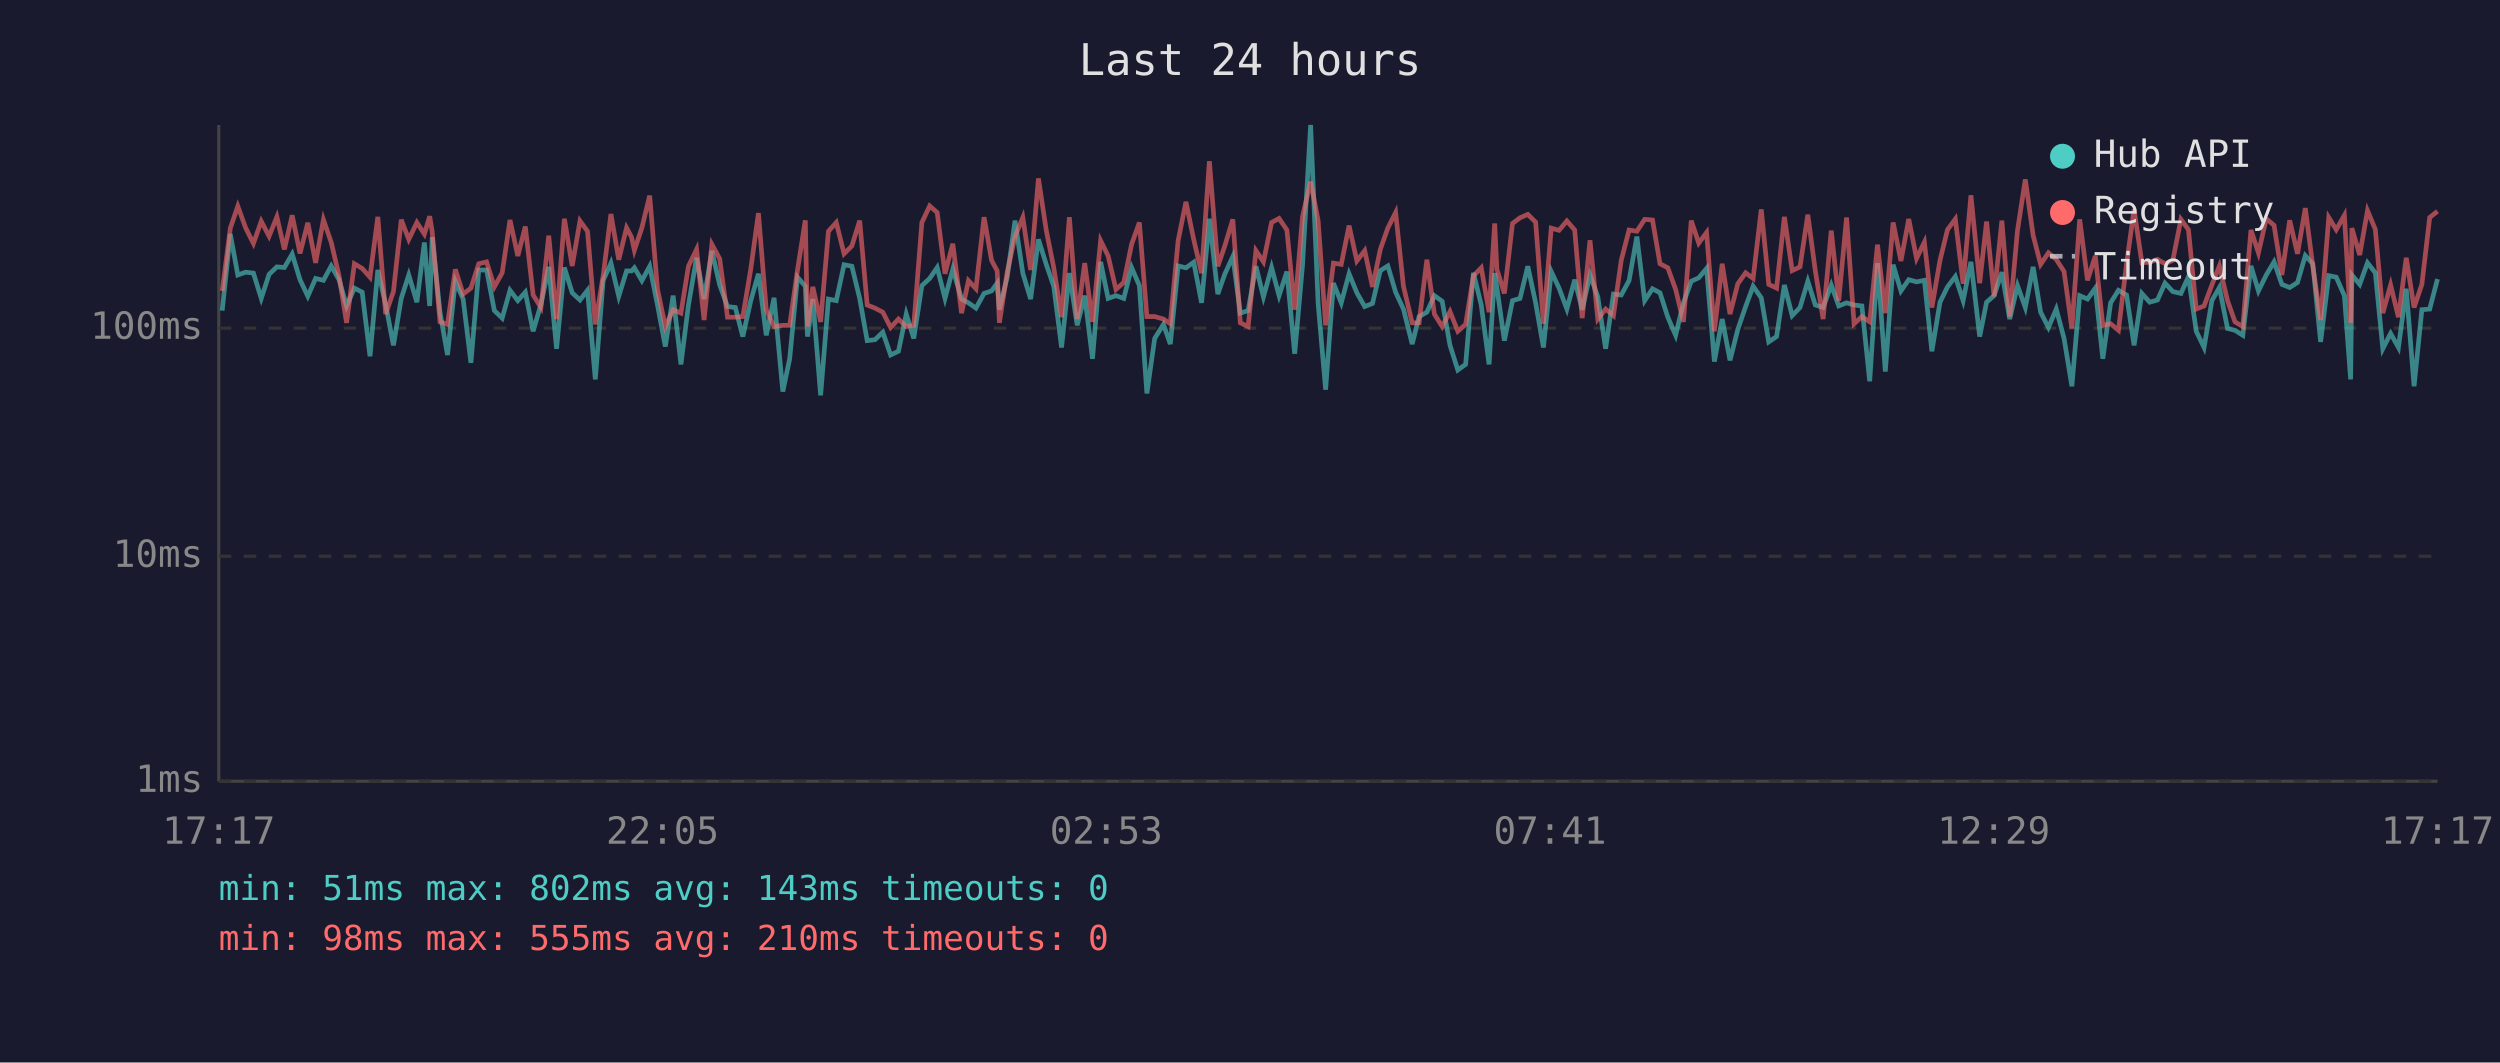
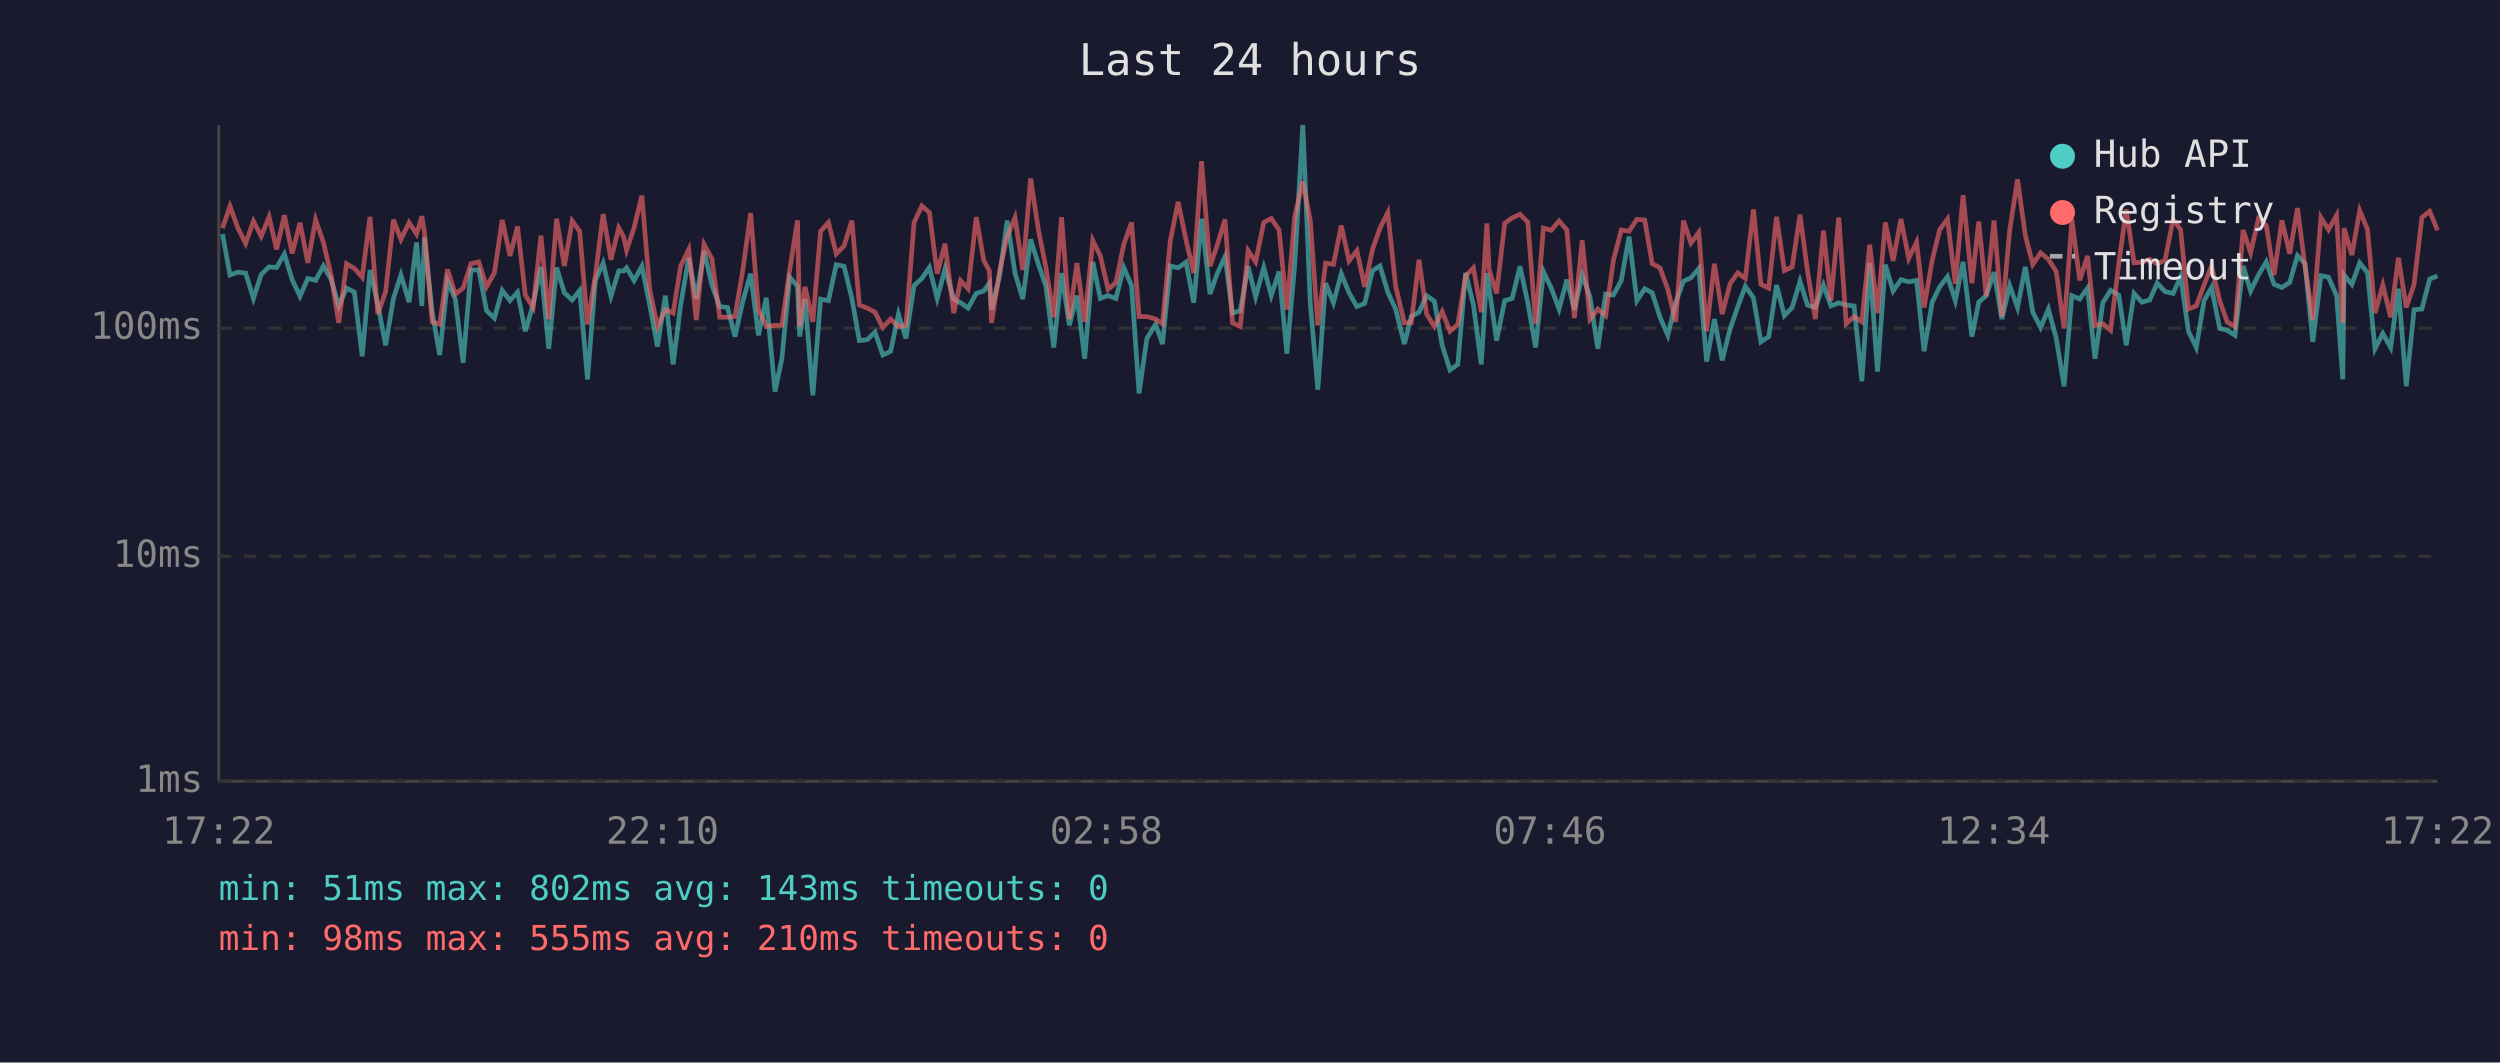
<svg xmlns="http://www.w3.org/2000/svg" viewBox="0 0 800 340" font-family="monospace" font-size="12">
  <rect width="800" height="340" fill="#1a1a2e" />
  <text x="400" y="24" fill="#e0e0e0" font-size="14" text-anchor="middle">Last 24 hours</text>
  <line x1="70" y1="40" x2="70" y2="250" stroke="#444" stroke-width="1" />
  <line x1="70" y1="250" x2="780" y2="250" stroke="#444" stroke-width="1" />
  <line x1="70" y1="250" x2="780" y2="250" stroke="#333" stroke-width="1" stroke-dasharray="4" />
  <text x="65" y="250" fill="#888" text-anchor="end" dominant-baseline="middle">1ms</text>
  <line x1="70" y1="178" x2="780" y2="178" stroke="#333" stroke-width="1" stroke-dasharray="4" />
  <text x="65" y="178" fill="#888" text-anchor="end" dominant-baseline="middle">10ms</text>
  <line x1="70" y1="105" x2="780" y2="105" stroke="#333" stroke-width="1" stroke-dasharray="4" />
  <text x="65" y="105" fill="#888" text-anchor="end" dominant-baseline="middle">100ms</text>
-   <text x="70" y="270" fill="#888" text-anchor="middle">17:17</text>
-   <text x="212" y="270" fill="#888" text-anchor="middle">22:05</text>
-   <text x="354" y="270" fill="#888" text-anchor="middle">02:53</text>
-   <text x="496" y="270" fill="#888" text-anchor="middle">07:41</text>
-   <text x="638" y="270" fill="#888" text-anchor="middle">12:29</text>
-   <text x="780" y="270" fill="#888" text-anchor="middle">17:17</text>
-   <polyline points="71.1,99.4 73.7,74.9 76.1,88.0 78.6,87.1 81.1,87.4 83.6,95.5 86.1,87.8 88.6,85.4 91.0,85.6 93.5,81.3 96.0,89.5 98.5,94.8 101.0,89.1 103.5,89.7 106.0,85.1 108.5,89.5 110.9,97.9 113.4,92.2 115.9,93.5 118.4,114.0 120.9,86.4 123.4,97.4 125.9,110.5 128.4,95.5 130.8,88.0 133.4,96.7 135.8,77.6 137.5,97.9 138.3,75.9 140.8,99.9 143.2,113.6 145.7,90.0 148.2,95.7 150.7,116.1 153.2,86.4 155.7,86.4 158.2,99.4 160.7,101.8 163.2,92.9 165.7,96.2 168.1,93.5 170.6,106.0 173.1,97.4 175.6,85.4 178.1,111.6 180.6,85.6 183.1,93.7 185.6,96.0 188.0,92.9 190.5,121.4 193.0,89.8 195.5,84.2 198.0,94.8 200.5,86.7 202.1,86.7 203.0,85.7 205.4,89.8 207.9,85.2 210.4,97.6 212.9,110.9 215.4,94.6 217.9,116.6 220.3,97.6 222.9,82.5 225.3,95.7 227.8,80.3 230.3,91.2 232.8,98.1 235.3,98.4 237.7,107.7 240.2,96.4 242.7,87.6 245.2,107.3 247.7,95.3 250.5,125.3 252.7,114.8 255.2,88.7 257.7,91.6 258.4,107.7 260.1,95.7 262.6,126.5 265.1,95.7 267.6,96.2 270.1,84.7 272.6,85.2 275.1,95.5 277.5,109.0 280.0,108.7 282.5,106.3 285.0,113.6 287.5,112.4 290.0,100.5 292.4,108.3 295.0,91.4 297.5,89.1 299.9,85.6 302.4,95.5 304.9,86.1 307.7,95.7 309.9,96.9 312.3,98.6 314.9,93.9 317.3,93.1 319.1,90.6 319.8,99.1 322.3,88.7 324.8,70.6 327.3,87.4 329.8,95.7 332.3,76.6 334.8,84.6 337.2,91.6 339.7,111.2 342.2,87.4 344.7,104.1 347.1,94.6 349.6,114.8 352.2,83.8 354.6,95.5 357.1,94.6 359.6,95.5 362.1,85.6 364.6,91.4 367.0,125.9 369.5,108.3 372.3,103.8 374.5,110.1 377.0,85.1 379.5,85.7 382.0,83.9 384.5,96.9 387.0,70.0 389.7,94.1 391.9,87.8 394.5,82.1 396.9,100.2 399.4,99.4 401.9,85.2 404.3,95.0 406.9,85.6 409.3,94.6 411.8,86.9 414.3,113.2 416.8,84.9 419.4,40.0 421.8,97.1 424.2,124.7 426.7,90.6 429.2,96.9 431.7,87.6 434.2,93.7 436.7,98.1 439.2,97.1 441.7,86.6 444.1,85.1 446.6,93.5 449.1,98.9 451.9,110.1 454.1,101.3 456.6,99.9 459.0,94.6 461.5,96.4 464.0,110.5 466.5,118.4 469.0,116.6 471.5,87.3 474.0,97.6 476.5,116.6 478.3,87.4 479.0,92.0 481.4,109.0 484.0,96.2 486.4,95.5 488.9,85.2 491.4,96.9 493.9,111.2 496.4,86.9 498.9,92.2 501.4,98.9 503.9,89.5 506.3,99.1 508.8,88.0 511.3,95.0 513.8,111.6 516.3,94.1 518.8,94.4 521.3,89.8 523.8,75.7 526.3,96.2 528.8,92.4 531.2,93.7 533.7,101.5 536.2,107.3 538.7,96.9 541.2,90.0 543.6,88.9 546.1,85.9 548.6,115.7 551.1,102.1 553.6,115.3 556.1,105.4 558.6,98.1 561.0,91.6 563.6,95.3 566.0,109.4 568.5,107.7 571.0,91.2 573.5,101.0 576.0,98.4 578.5,90.0 580.9,97.6 583.4,98.4 586.0,91.2 588.4,97.9 590.9,96.9 593.3,97.6 595.8,97.9 598.3,122.0 600.8,84.2 603.3,118.9 605.8,84.7 608.3,93.1 610.8,89.5 613.3,90.2 615.8,89.7 618.2,112.4 620.8,96.7 623.2,91.8 625.7,88.5 628.2,96.2 630.7,83.8 633.5,107.7 635.7,96.7 638.1,94.6 640.6,87.1 643.1,102.1 645.6,91.4 648.1,98.4 650.6,85.4 653.0,99.9 655.5,104.8 658.0,98.9 660.5,108.3 663.0,123.6 665.5,94.6 668.0,95.7 670.5,92.2 672.9,114.8 675.4,96.9 677.9,92.9 680.5,94.4 682.9,110.5 685.4,93.9 687.9,96.7 690.4,96.0 692.8,90.6 695.3,93.3 697.9,93.9 700.3,88.5 702.8,106.0 705.3,111.2 707.8,96.2 710.2,92.0 712.8,105.1 715.2,105.7 717.7,107.3 720.3,85.1 722.7,93.1 725.2,88.0 727.7,83.8 730.2,91.0 732.7,92.0 735.2,90.4 737.7,81.8 740.1,84.4 742.6,109.4 745.2,88.2 747.6,88.7 750.2,94.6 752.2,121.4 752.6,88.0 755.1,91.0 757.6,84.1 760.1,87.3 762.5,111.6 765.0,106.7 767.5,111.2 770.0,92.4 772.5,123.6 775.0,99.1 777.5,98.9 780.0,89.3" fill="none" stroke="#4ecdc4" stroke-width="1.5" opacity="0.6" />
-   <polyline points="71.1,93.1 73.7,73.0 76.1,66.0 78.6,72.9 81.1,77.9 83.6,70.8 86.1,75.6 88.6,69.4 91.0,79.8 93.5,68.9 96.0,81.1 98.5,71.3 101.0,84.1 103.5,70.3 106.0,77.6 108.5,88.3 110.9,103.3 113.4,84.4 115.9,85.9 118.4,88.7 120.9,69.4 123.4,100.5 125.9,93.3 128.4,70.3 130.8,76.6 133.4,71.2 135.8,74.9 137.5,69.2 138.3,74.1 140.8,103.0 143.2,103.8 145.7,86.2 148.2,94.1 150.7,92.2 153.2,84.4 155.7,83.8 158.2,91.8 160.7,87.3 163.2,70.4 165.7,81.9 168.1,72.5 170.6,94.4 173.1,98.4 175.6,75.4 178.1,102.1 180.6,70.0 183.1,85.1 185.6,70.7 188.0,74.0 190.5,103.8 193.0,88.3 195.5,68.5 198.0,83.1 200.5,72.9 202.1,75.9 203.0,80.1 205.4,72.9 207.9,62.6 210.4,92.6 212.9,104.5 215.4,99.1 217.9,100.2 220.3,85.2 222.9,79.8 225.3,102.4 227.8,78.2 230.3,82.8 232.8,101.5 235.3,101.5 237.7,101.3 240.2,86.4 242.7,68.2 245.2,99.1 247.7,104.5 250.5,104.1 252.7,104.1 255.2,86.4 257.7,70.5 258.4,104.5 260.1,91.8 262.6,103.0 265.1,74.0 267.6,71.2 270.1,81.2 272.6,78.7 275.1,70.6 277.5,97.6 280.0,98.6 282.5,99.9 285.0,104.8 287.5,102.1 290.0,104.5 292.4,104.1 295.0,71.2 297.5,65.9 299.9,68.0 302.4,87.6 304.9,78.0 307.7,100.2 309.9,89.8 312.3,92.4 314.9,69.5 317.3,83.3 319.1,86.7 319.8,103.3 322.3,87.1 324.8,75.7 327.3,69.6 329.8,86.4 332.3,57.1 334.8,73.7 337.2,85.7 339.7,101.5 342.2,69.5 344.7,102.1 347.1,84.2 349.6,103.0 352.2,77.0 354.6,81.9 357.1,92.6 359.6,90.4 362.1,78.2 364.6,71.2 367.0,101.3 369.5,101.3 372.3,102.1 374.5,103.6 377.0,77.0 379.5,64.6 382.0,76.7 384.5,87.4 387.0,51.6 389.7,85.2 391.9,78.8 394.5,70.2 396.9,103.3 399.4,104.5 401.9,80.2 404.3,83.8 406.9,71.2 409.3,69.9 411.8,73.6 414.3,99.1 416.8,69.3 419.4,58.1 421.8,70.6 424.2,104.1 426.7,84.2 429.2,84.6 431.7,72.2 434.2,83.5 436.7,80.2 439.2,91.8 441.7,79.8 444.1,73.0 446.6,68.0 449.1,91.6 451.9,103.3 454.1,103.3 456.6,83.1 459.0,100.5 461.5,104.5 464.0,99.7 466.5,106.0 469.0,103.8 471.5,88.3 474.0,85.7 476.5,99.9 478.3,71.5 479.0,86.2 481.4,93.9 484.0,71.5 486.4,69.7 488.9,68.6 491.4,71.1 493.9,103.6 496.4,73.0 498.9,73.7 501.4,70.7 503.9,73.6 506.3,101.8 508.8,76.9 511.3,102.1 513.8,98.9 516.3,101.0 518.8,83.3 521.3,73.6 523.8,74.0 526.3,70.2 528.8,70.4 531.2,84.4 533.7,85.7 536.2,92.6 538.7,103.0 541.2,70.6 543.6,77.8 546.1,74.4 548.6,106.0 551.1,84.4 553.6,100.5 556.1,90.8 558.6,87.3 561.0,89.1 563.6,67.0 566.0,91.0 568.5,92.2 571.0,69.4 573.5,86.6 576.0,85.4 578.5,68.7 580.9,86.7 583.4,102.1 586.0,73.8 588.4,96.2 590.9,69.6 593.3,103.6 595.8,101.3 598.3,103.0 600.8,78.3 603.3,100.2 605.8,71.2 608.3,83.5 610.8,70.1 613.3,82.7 615.8,77.5 618.2,98.4 620.8,83.3 623.2,73.5 625.7,70.1 628.2,90.8 630.7,62.5 633.5,90.6 635.7,70.9 638.1,94.8 640.6,70.6 643.1,101.3 645.6,73.7 648.1,57.4 650.6,75.3 653.0,84.6 655.5,80.9 658.0,83.0 660.5,86.9 663.0,105.1 665.5,70.2 668.0,89.7 670.5,81.9 672.9,104.1 675.4,103.6 677.9,105.7 680.5,84.4 682.9,67.0 685.4,84.1 687.9,83.9 690.4,83.0 692.8,84.4 695.3,83.3 697.9,70.2 700.3,73.5 702.8,98.9 705.3,97.9 707.8,91.2 710.2,85.1 712.8,96.2 715.2,103.0 717.7,104.5 720.3,73.6 722.7,80.9 725.2,70.0 727.7,72.1 730.2,88.0 732.7,70.5 735.2,81.2 737.7,66.6 740.1,85.2 742.6,102.4 745.2,69.6 747.6,73.5 750.2,68.9 752.2,103.3 752.6,73.0 755.1,81.6 757.6,67.4 760.1,73.4 762.5,100.2 765.0,91.2 767.5,101.5 770.0,82.5 772.5,98.4 775.0,91.0 777.5,69.6 780.0,67.6" fill="none" stroke="#ff6b6b" stroke-width="1.5" opacity="0.6" />
+   <text x="70" y="270" fill="#888" text-anchor="middle">17:22</text>
+   <text x="212" y="270" fill="#888" text-anchor="middle">22:10</text>
+   <text x="354" y="270" fill="#888" text-anchor="middle">02:58</text>
+   <text x="496" y="270" fill="#888" text-anchor="middle">07:46</text>
+   <text x="638" y="270" fill="#888" text-anchor="middle">12:34</text>
+   <text x="780" y="270" fill="#888" text-anchor="middle">17:22</text>
+   <polyline points="71.2,74.9 73.6,88.0 76.1,87.1 78.6,87.4 81.1,95.5 83.6,87.8 86.1,85.4 88.5,85.6 91.0,81.3 93.5,89.5 96.0,94.8 98.5,89.1 101.0,89.7 103.5,85.1 106.0,89.5 108.4,97.9 110.9,92.2 113.4,93.5 115.9,114.0 118.4,86.4 120.9,97.4 123.4,110.5 125.9,95.5 128.3,88.0 130.9,96.7 133.3,77.6 135.0,97.9 135.8,75.9 138.3,99.9 140.7,113.6 143.2,90.0 145.7,95.7 148.2,116.1 150.7,86.4 153.2,86.4 155.7,99.4 158.2,101.8 160.7,92.9 163.2,96.2 165.6,93.5 168.1,106.0 170.6,97.4 173.1,85.4 175.6,111.6 178.1,85.6 180.6,93.7 183.1,96.0 185.5,92.9 188.0,121.4 190.5,89.8 193.0,84.2 195.5,94.8 198.0,86.7 199.6,86.7 200.5,85.7 202.9,89.8 205.4,85.2 207.9,97.6 210.4,110.9 212.9,94.6 215.4,116.6 217.8,97.6 220.4,82.5 222.8,95.7 225.3,80.3 227.8,91.2 230.3,98.1 232.8,98.4 235.2,107.7 237.7,96.4 240.2,87.6 242.7,107.3 245.2,95.3 248.0,125.3 250.2,114.8 252.7,88.7 255.2,91.6 255.9,107.7 257.6,95.7 260.1,126.5 262.6,95.7 265.1,96.2 267.6,84.7 270.1,85.2 272.6,95.5 275.0,109.0 277.5,108.7 280.0,106.3 282.5,113.6 285.0,112.4 287.5,100.5 289.9,108.3 292.5,91.4 295.0,89.1 297.4,85.6 299.9,95.5 302.4,86.1 305.2,95.7 307.4,96.9 309.8,98.6 312.4,93.9 314.8,93.1 316.6,90.6 317.3,99.1 319.8,88.7 322.3,70.6 324.8,87.4 327.3,95.7 329.8,76.6 332.3,84.6 334.7,91.6 337.2,111.2 339.7,87.4 342.2,104.1 344.6,94.6 347.1,114.8 349.7,83.8 352.1,95.5 354.6,94.6 357.1,95.5 359.6,85.6 362.1,91.4 364.5,125.9 367.0,108.3 369.8,103.8 372.0,110.1 374.5,85.1 377.0,85.7 379.5,83.9 382.0,96.9 384.5,70.0 387.2,94.1 389.4,87.8 392.0,82.1 394.4,100.2 396.9,99.4 399.4,85.2 401.8,95.0 404.4,85.6 406.8,94.6 409.3,86.9 411.8,113.2 414.3,84.9 416.9,40.0 419.3,97.1 421.7,124.7 424.2,90.6 426.7,96.9 429.2,87.6 431.7,93.7 434.2,98.1 436.7,97.1 439.2,86.6 441.6,85.1 444.1,93.5 446.6,98.9 449.4,110.1 451.6,101.3 454.1,99.9 456.5,94.6 459.0,96.4 461.5,110.5 464.0,118.4 466.5,116.6 469.0,87.3 471.5,97.6 474.0,116.6 475.8,87.4 476.5,92.0 478.9,109.0 481.5,96.2 483.9,95.5 486.4,85.2 488.9,96.9 491.4,111.2 493.9,86.9 496.4,92.2 498.9,98.9 501.4,89.5 503.8,99.1 506.3,88.0 508.8,95.0 511.3,111.6 513.8,94.1 516.3,94.4 518.8,89.8 521.3,75.7 523.8,96.2 526.3,92.4 528.7,93.7 531.2,101.5 533.7,107.3 536.2,96.9 538.7,90.0 541.1,88.9 543.6,85.9 546.1,115.7 548.6,102.1 551.1,115.3 553.6,105.4 556.1,98.1 558.5,91.6 561.1,95.3 563.5,109.4 566.0,107.7 568.5,91.2 571.0,101.0 573.5,98.4 576.0,90.0 578.4,97.6 580.9,98.4 583.5,91.2 585.9,97.9 588.4,96.9 590.8,97.6 593.3,97.9 595.8,122.0 598.3,84.2 600.8,118.9 603.3,84.7 605.8,93.1 608.3,89.5 610.8,90.2 613.3,89.7 615.7,112.4 618.3,96.7 620.7,91.8 623.2,88.5 625.7,96.2 628.2,83.8 631.0,107.7 633.2,96.7 635.6,94.6 638.1,87.1 640.6,102.1 643.1,91.4 645.6,98.4 648.1,85.4 650.5,99.9 653.0,104.8 655.5,98.9 658.0,108.3 660.5,123.6 663.0,94.6 665.5,95.7 668.0,92.2 670.4,114.8 672.9,96.9 675.4,92.9 678.0,94.4 680.4,110.5 682.9,93.9 685.4,96.7 687.9,96.0 690.3,90.6 692.8,93.3 695.4,93.9 697.8,88.5 700.3,106.0 702.8,111.2 705.3,96.2 707.7,92.0 710.3,105.1 712.7,105.7 715.2,107.3 717.8,85.1 720.2,93.1 722.7,88.0 725.2,83.8 727.7,91.0 730.2,92.0 732.7,90.4 735.2,81.8 737.6,84.4 740.1,109.4 742.7,88.2 745.1,88.7 747.7,94.6 749.7,121.4 750.1,88.0 752.6,91.0 755.1,84.1 757.6,87.3 760.0,111.6 762.5,106.7 765.0,111.2 767.5,92.4 770.0,123.6 772.5,99.1 775.0,98.9 777.5,89.3 780.0,88.3" fill="none" stroke="#4ecdc4" stroke-width="1.5" opacity="0.6" />
+   <polyline points="71.2,73.0 73.6,66.0 76.1,72.9 78.6,77.9 81.1,70.8 83.6,75.6 86.1,69.4 88.5,79.8 91.0,68.9 93.5,81.1 96.0,71.3 98.5,84.1 101.0,70.3 103.5,77.6 106.0,88.3 108.4,103.3 110.9,84.4 113.4,85.9 115.9,88.7 118.4,69.4 120.9,100.5 123.4,93.3 125.9,70.3 128.3,76.6 130.9,71.2 133.3,74.9 135.0,69.2 135.8,74.1 138.3,103.0 140.7,103.8 143.2,86.2 145.7,94.1 148.2,92.2 150.7,84.4 153.2,83.8 155.7,91.8 158.2,87.3 160.7,70.4 163.2,81.9 165.6,72.5 168.1,94.4 170.6,98.4 173.1,75.4 175.6,102.1 178.1,70.0 180.6,85.1 183.1,70.7 185.5,74.0 188.0,103.8 190.5,88.3 193.0,68.5 195.5,83.1 198.0,72.9 199.6,75.9 200.5,80.1 202.9,72.9 205.4,62.6 207.9,92.6 210.4,104.5 212.9,99.1 215.4,100.2 217.8,85.2 220.4,79.8 222.8,102.4 225.3,78.2 227.8,82.8 230.3,101.5 232.8,101.5 235.2,101.3 237.7,86.4 240.2,68.2 242.7,99.1 245.2,104.5 248.0,104.1 250.2,104.1 252.7,86.4 255.2,70.5 255.9,104.5 257.6,91.8 260.1,103.0 262.6,74.0 265.1,71.2 267.6,81.2 270.1,78.7 272.6,70.6 275.0,97.6 277.5,98.6 280.0,99.9 282.5,104.8 285.0,102.1 287.5,104.5 289.9,104.1 292.5,71.2 295.0,65.9 297.4,68.0 299.9,87.6 302.4,78.0 305.2,100.2 307.4,89.8 309.8,92.4 312.4,69.5 314.8,83.3 316.6,86.7 317.3,103.3 319.8,87.1 322.3,75.7 324.8,69.6 327.3,86.4 329.8,57.1 332.3,73.7 334.7,85.7 337.2,101.5 339.7,69.5 342.2,102.1 344.6,84.2 347.1,103.0 349.7,77.0 352.1,81.9 354.6,92.6 357.1,90.4 359.6,78.2 362.1,71.2 364.5,101.3 367.0,101.3 369.8,102.1 372.0,103.6 374.5,77.0 377.0,64.6 379.5,76.7 382.0,87.4 384.5,51.6 387.2,85.2 389.4,78.8 392.0,70.2 394.4,103.3 396.9,104.5 399.4,80.2 401.8,83.8 404.4,71.2 406.8,69.9 409.3,73.6 411.8,99.1 414.3,69.3 416.9,58.1 419.3,70.6 421.7,104.1 424.2,84.2 426.7,84.6 429.2,72.2 431.7,83.5 434.2,80.2 436.7,91.8 439.2,79.8 441.6,73.0 444.1,68.0 446.6,91.6 449.4,103.3 451.6,103.3 454.1,83.1 456.5,100.5 459.0,104.5 461.5,99.7 464.0,106.0 466.5,103.8 469.0,88.3 471.5,85.7 474.0,99.9 475.8,71.5 476.5,86.2 478.9,93.9 481.5,71.5 483.9,69.7 486.4,68.6 488.9,71.1 491.4,103.6 493.9,73.0 496.4,73.7 498.9,70.7 501.4,73.6 503.8,101.8 506.3,76.9 508.8,102.1 511.3,98.9 513.8,101.0 516.3,83.3 518.8,73.6 521.3,74.0 523.8,70.2 526.3,70.4 528.7,84.4 531.2,85.7 533.7,92.6 536.2,103.0 538.7,70.6 541.1,77.8 543.6,74.4 546.1,106.0 548.6,84.4 551.1,100.5 553.6,90.8 556.1,87.3 558.5,89.1 561.1,67.0 563.5,91.0 566.0,92.2 568.5,69.4 571.0,86.6 573.5,85.4 576.0,68.7 578.4,86.7 580.9,102.1 583.5,73.8 585.9,96.2 588.4,69.6 590.8,103.6 593.3,101.3 595.8,103.0 598.3,78.3 600.8,100.2 603.3,71.2 605.8,83.5 608.3,70.1 610.8,82.7 613.3,77.5 615.7,98.4 618.3,83.3 620.7,73.5 623.2,70.1 625.7,90.8 628.2,62.5 631.0,90.6 633.2,70.9 635.6,94.8 638.1,70.6 640.6,101.3 643.1,73.7 645.6,57.4 648.1,75.3 650.5,84.6 653.0,80.9 655.5,83.0 658.0,86.9 660.5,105.1 663.0,70.2 665.5,89.7 668.0,81.9 670.4,104.1 672.9,103.6 675.4,105.7 678.0,84.4 680.4,67.0 682.9,84.1 685.4,83.9 687.9,83.0 690.3,84.4 692.8,83.3 695.4,70.2 697.8,73.5 700.3,98.9 702.8,97.9 705.3,91.2 707.7,85.1 710.3,96.2 712.7,103.0 715.2,104.5 717.8,73.6 720.2,80.9 722.7,70.0 725.2,72.1 727.7,88.0 730.2,70.5 732.7,81.2 735.2,66.6 737.6,85.2 740.1,102.4 742.7,69.6 745.1,73.5 747.7,68.9 749.7,103.3 750.1,73.0 752.6,81.6 755.1,67.4 757.6,73.4 760.0,100.2 762.5,91.2 765.0,101.5 767.5,82.5 770.0,98.4 772.5,91.0 775.0,69.6 777.5,67.6 780.0,73.7" fill="none" stroke="#ff6b6b" stroke-width="1.5" opacity="0.6" />
  <circle cx="660" cy="50" r="4" fill="#4ecdc4" />
  <text x="670" y="50" fill="#e0e0e0" dominant-baseline="middle">Hub API</text>
  <circle cx="660" cy="68" r="4" fill="#ff6b6b" />
  <text x="670" y="68" fill="#e0e0e0" dominant-baseline="middle">Registry</text>
  <line x1="656" y1="82" x2="664" y2="82" stroke="#e0e0e0" stroke-width="1.5" stroke-dasharray="4,3" opacity="0.7" />
  <text x="670" y="86" fill="#e0e0e0" dominant-baseline="middle">Timeout</text>
  <text x="70" y="288" fill="#4ecdc4" font-size="11">min: 51ms  max: 802ms  avg: 143ms  timeouts: 0</text>
  <text x="70" y="304" fill="#ff6b6b" font-size="11">min: 98ms  max: 555ms  avg: 210ms  timeouts: 0</text>
</svg>
